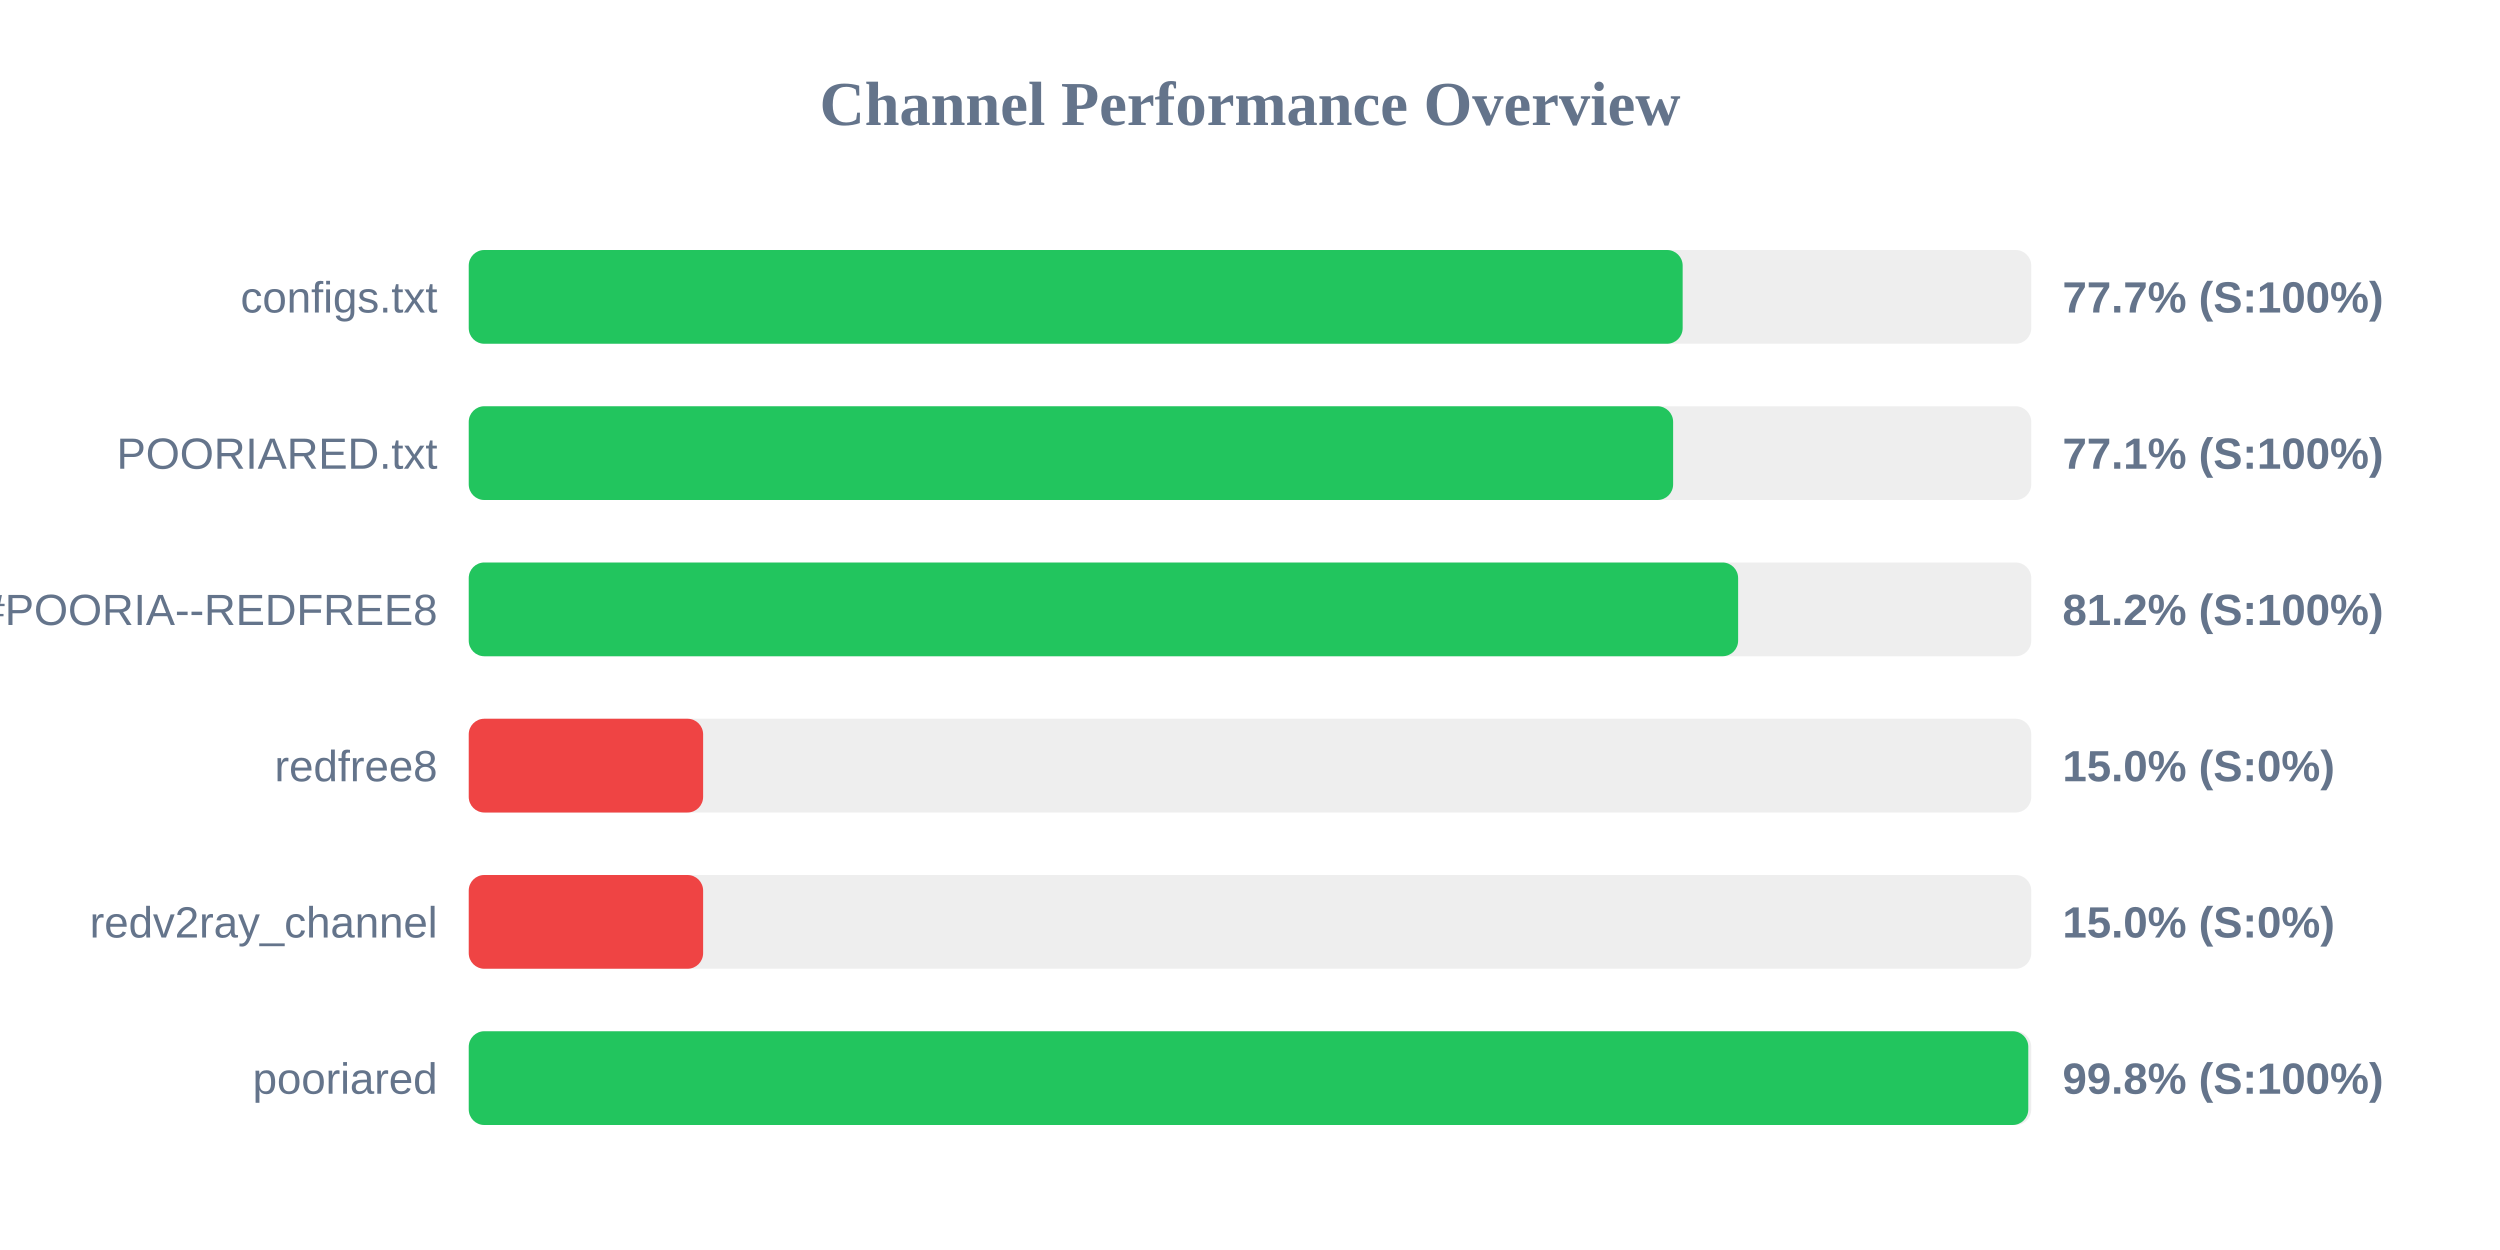
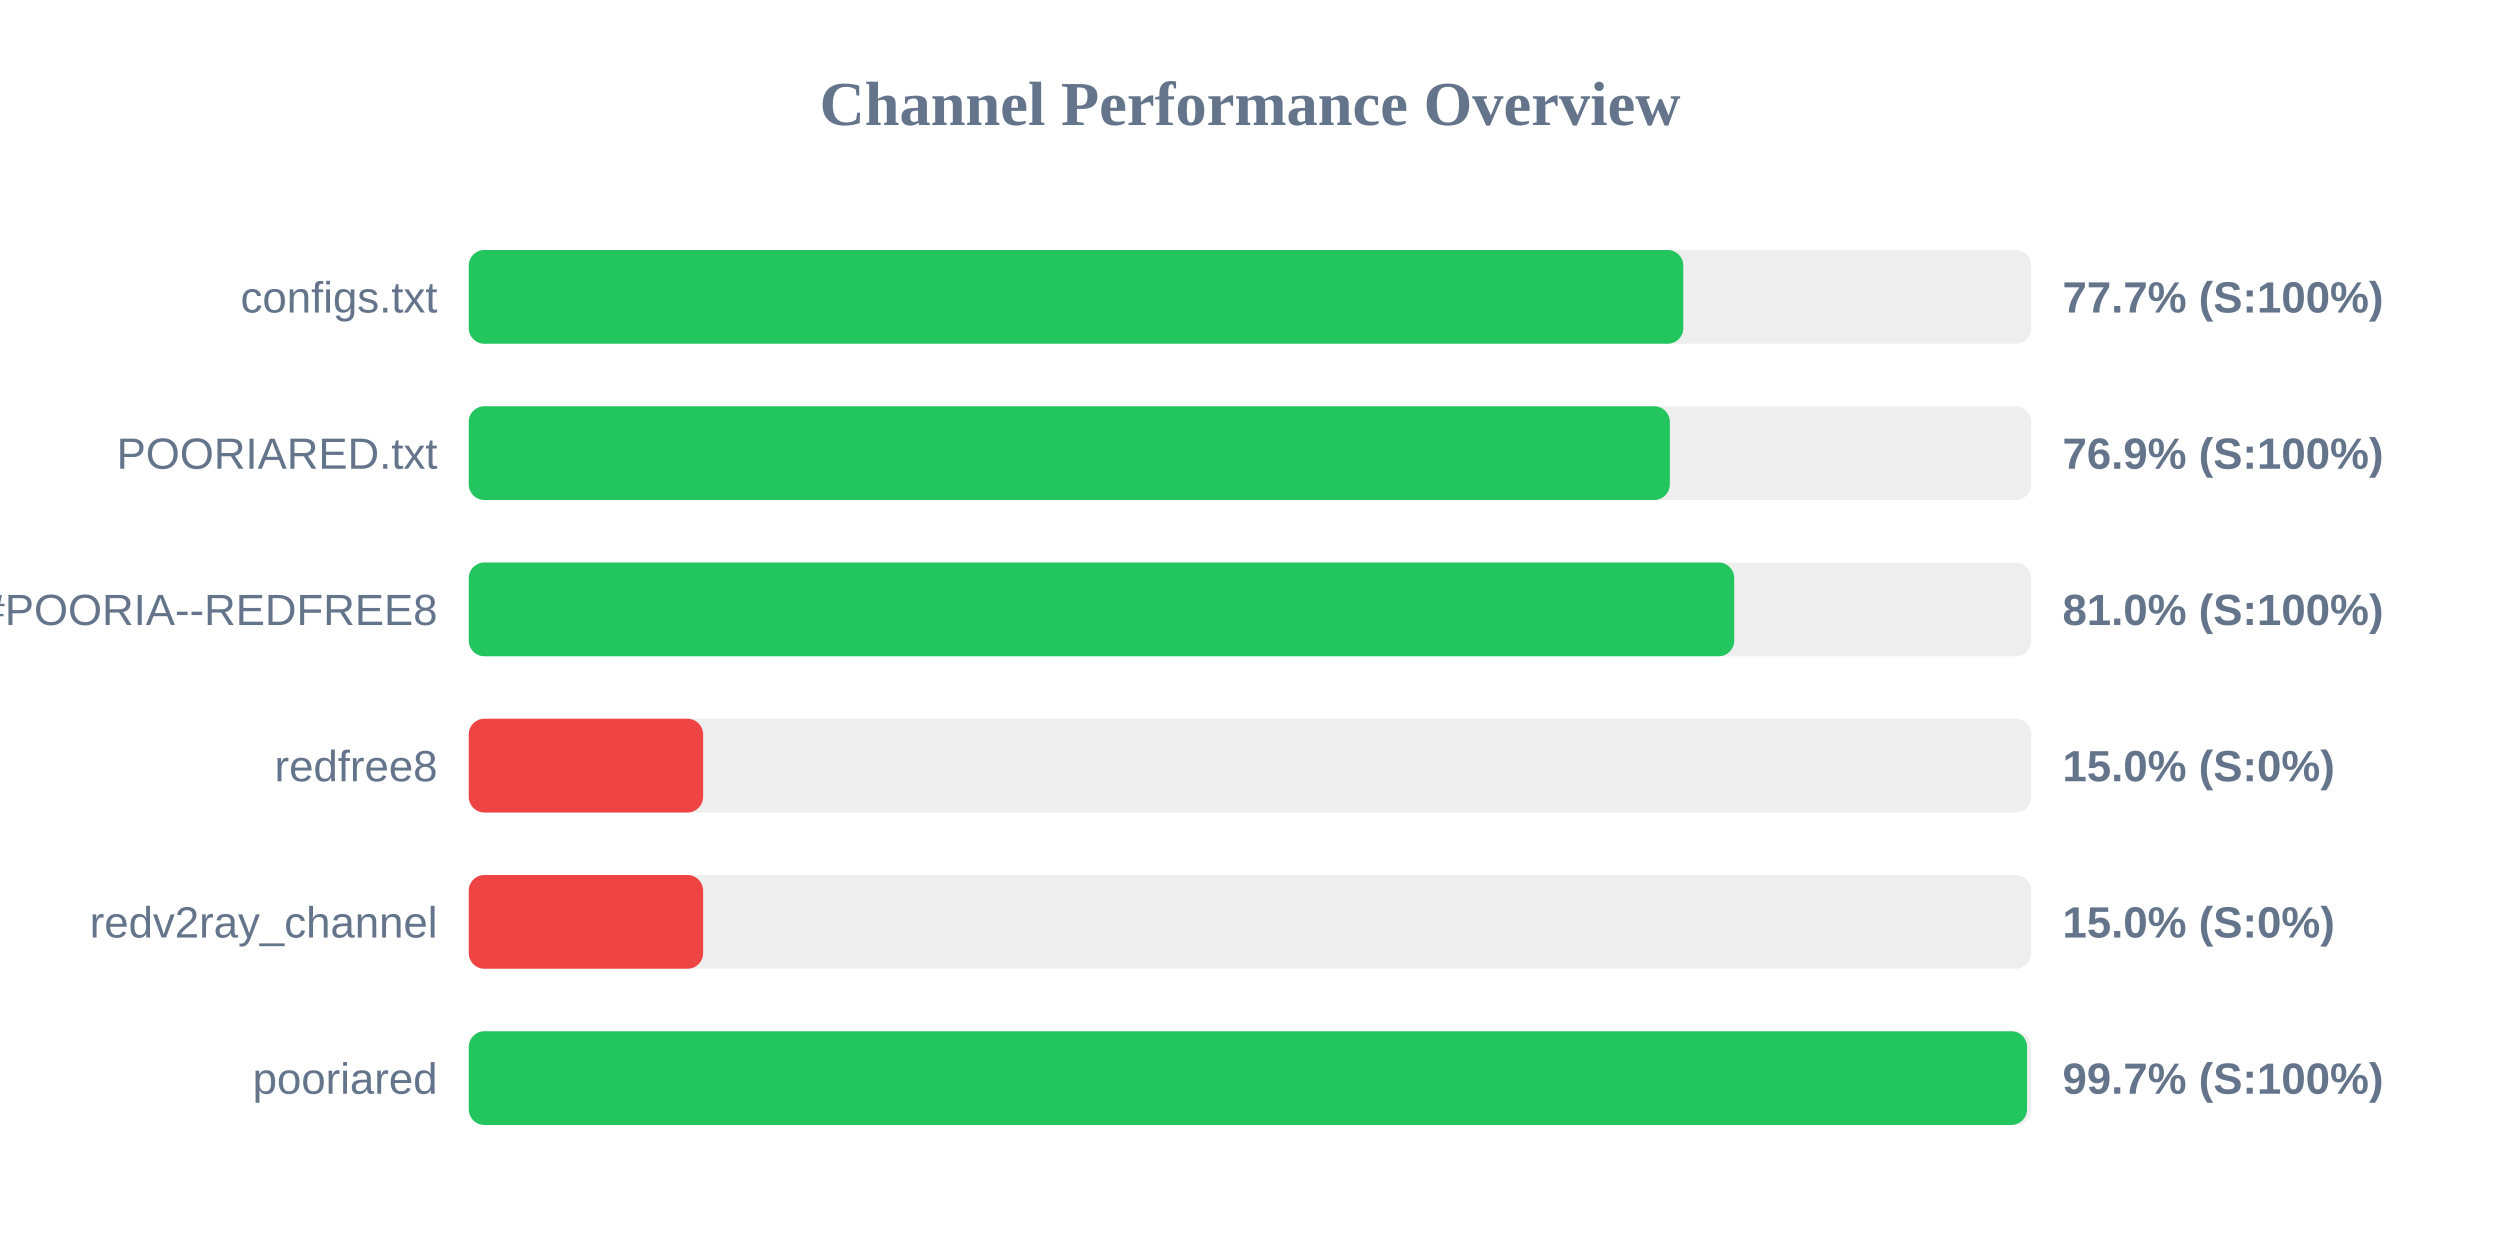
<svg xmlns="http://www.w3.org/2000/svg" width="800" height="400" version="1.1">
  <style>
        .row { font: 14px Arial; fill: #64748b; }
        .score { font: bold 14px Arial; fill: #64748b; }
    </style>
  <text x="400" y="40" text-anchor="middle" font-size="20px" font-weight="bold" fill="#64748b">Channel Performance Overview</text>
  <rect x="150" y="80" width="500" height="30" fill="#eee" rx="5" />
-   <rect x="150" y="80" width="388.45" height="30" fill="#22c55e" rx="5" />
+   <rect x="150" y="80" width="388.65" height="30" fill="#22c55e" rx="5" />
  <text x="140" y="100" text-anchor="end" class="row">configs.txt</text>
  <text x="660" y="100" text-anchor="start" class="score">77.7% (S:100%)</text>
  <rect x="150" y="130" width="500" height="30" fill="#eee" rx="5" />
-   <rect x="150" y="130" width="385.4" height="30" fill="#22c55e" rx="5" />
+   <rect x="150" y="130" width="384.35" height="30" fill="#22c55e" rx="5" />
  <text x="140" y="150" text-anchor="end" class="row">POORIARED.txt</text>
-   <text x="660" y="150" text-anchor="start" class="score">77.1% (S:100%)</text>
+   <text x="660" y="150" text-anchor="start" class="score">76.9% (S:100%)</text>
  <rect x="150" y="180" width="500" height="30" fill="#eee" rx="5" />
-   <rect x="150" y="180" width="406.2" height="30" fill="#22c55e" rx="5" />
+   <rect x="150" y="180" width="404.95" height="30" fill="#22c55e" rx="5" />
  <text x="140" y="200" text-anchor="end" class="row">POORIA--REDFREE8.txt#POORIA--REDFREE8</text>
-   <text x="660" y="200" text-anchor="start" class="score">81.2% (S:100%)</text>
+   <text x="660" y="200" text-anchor="start" class="score">81.0% (S:100%)</text>
  <rect x="150" y="230" width="500" height="30" fill="#eee" rx="5" />
  <rect x="150" y="230" width="75.0" height="30" fill="#ef4444" rx="5" />
  <text x="140" y="250" text-anchor="end" class="row">redfree8</text>
  <text x="660" y="250" text-anchor="start" class="score">15.0% (S:0%)</text>
  <rect x="150" y="280" width="500" height="30" fill="#eee" rx="5" />
  <rect x="150" y="280" width="75.0" height="30" fill="#ef4444" rx="5" />
  <text x="140" y="300" text-anchor="end" class="row">redv2ray_channel</text>
  <text x="660" y="300" text-anchor="start" class="score">15.0% (S:0%)</text>
  <rect x="150" y="330" width="500" height="30" fill="#eee" rx="5" />
-   <rect x="150" y="330" width="499.05" height="30" fill="#22c55e" rx="5" />
+   <rect x="150" y="330" width="498.65" height="30" fill="#22c55e" rx="5" />
  <text x="140" y="350" text-anchor="end" class="row">pooriared</text>
-   <text x="660" y="350" text-anchor="start" class="score">99.8% (S:100%)</text>
+   <text x="660" y="350" text-anchor="start" class="score">99.7% (S:100%)</text>
</svg>
